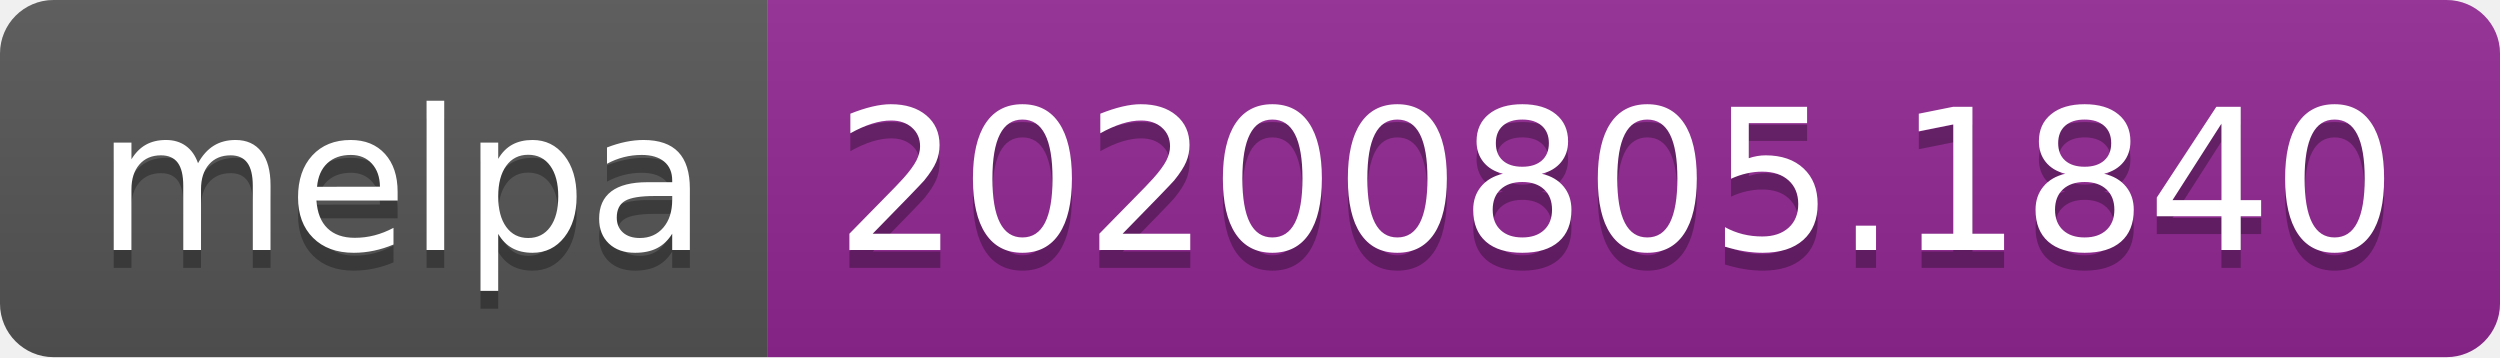
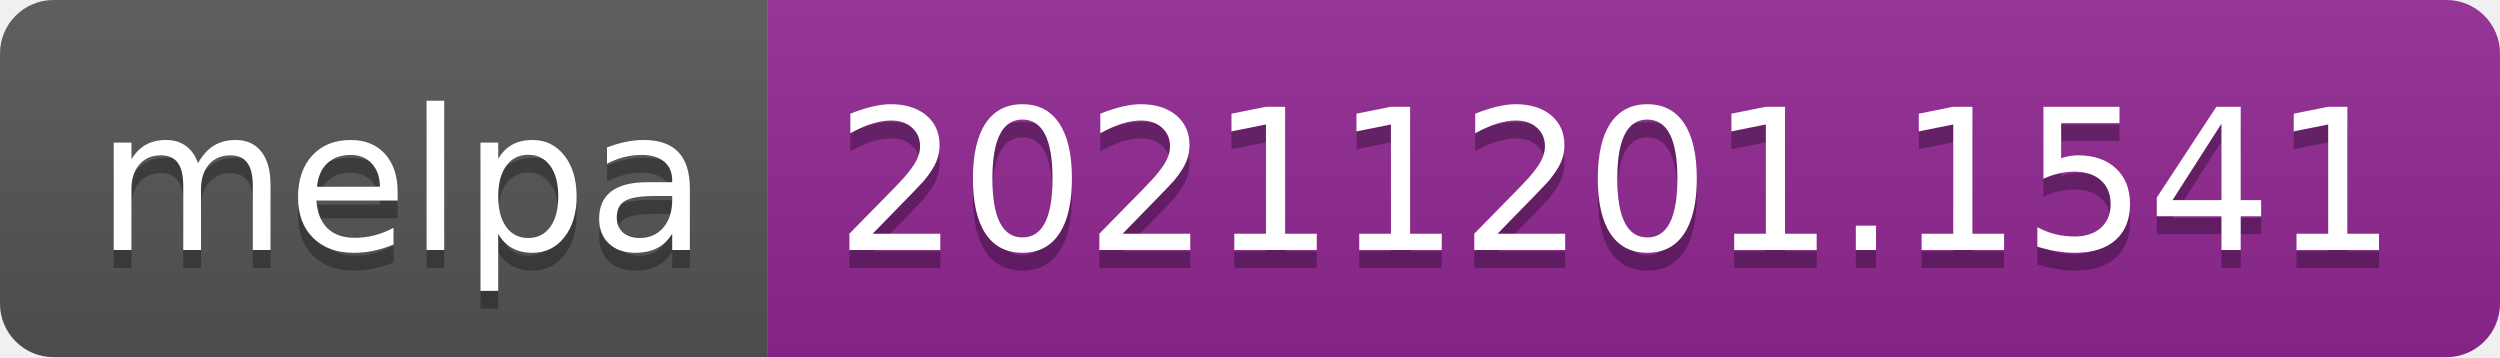
- <svg xmlns="http://www.w3.org/2000/svg" width="140" height="20" role="img" aria-label="melpa: 20200805.1840">
+ <svg xmlns="http://www.w3.org/2000/svg" width="140" height="20" role="img" aria-label="melpa: 20211201.1541">
  <linearGradient id="s" x2="0" y2="100%">
    <stop offset="0" stop-color="#bbb" stop-opacity=".1" />
    <stop offset="1" stop-opacity=".1" />
  </linearGradient>
  <clipPath id="r">
    <rect width="140" height="20" rx="3" fill="#fff" />
  </clipPath>
  <g clip-path="url(#r)">
    <rect width="43" height="20" fill="#555" />
    <rect x="43" width="97" height="20" fill="#922793" />
    <rect width="140" height="20" fill="url(#s)" />
  </g>
  <g fill="#fff" text-anchor="middle" font-family="Verdana,Geneva,DejaVu Sans,sans-serif" text-rendering="geometricPrecision" font-size="110">
    <text aria-hidden="true" x="225" y="150" fill="#010101" fill-opacity=".3" transform="scale(.1)" textLength="330">melpa</text>
    <text x="225" y="140" transform="scale(.1)" fill="#fff" textLength="330">melpa</text>
-     <text aria-hidden="true" x="905" y="150" fill="#010101" fill-opacity=".3" transform="scale(.1)" textLength="870">20200805.1840</text>
-     <text x="905" y="140" transform="scale(.1)" fill="#fff" textLength="870">20200805.1840</text>
+     <text aria-hidden="true" x="905" y="150" fill="#010101" fill-opacity=".3" transform="scale(.1)" textLength="870">20211201.1541</text>
+     <text x="905" y="140" transform="scale(.1)" fill="#fff" textLength="870">20211201.1541</text>
  </g>
</svg>
